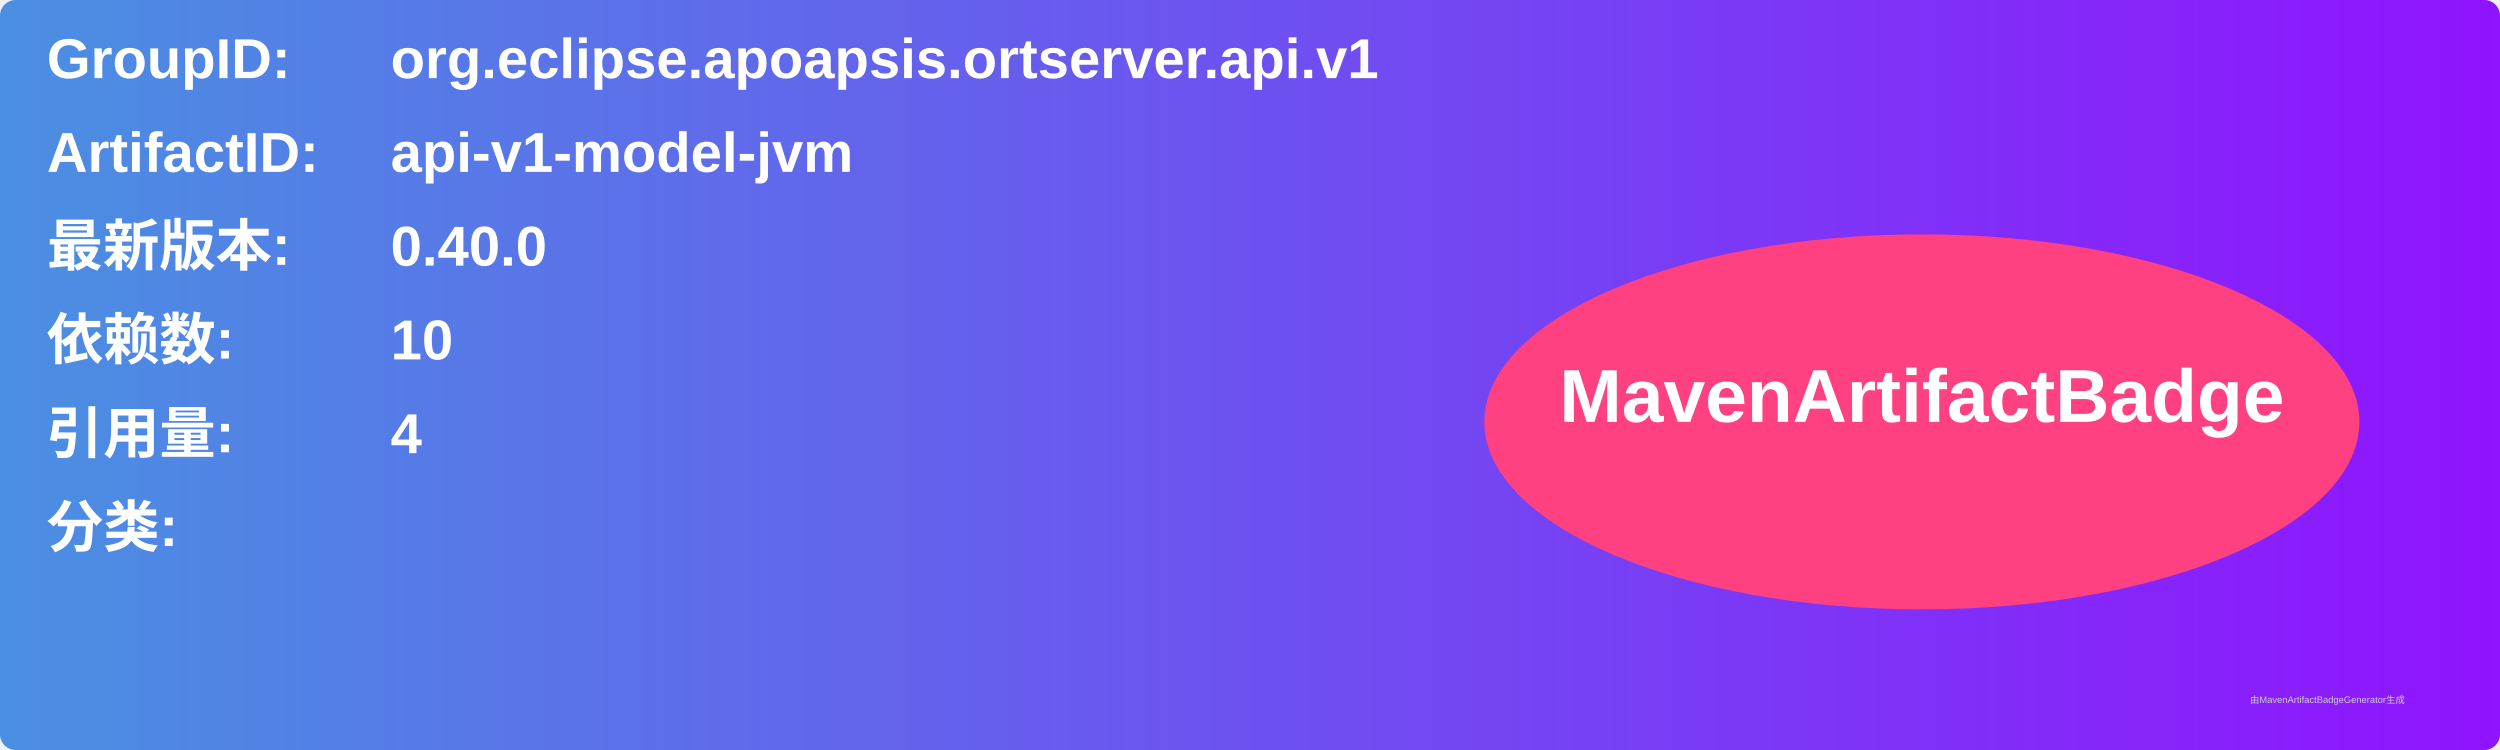
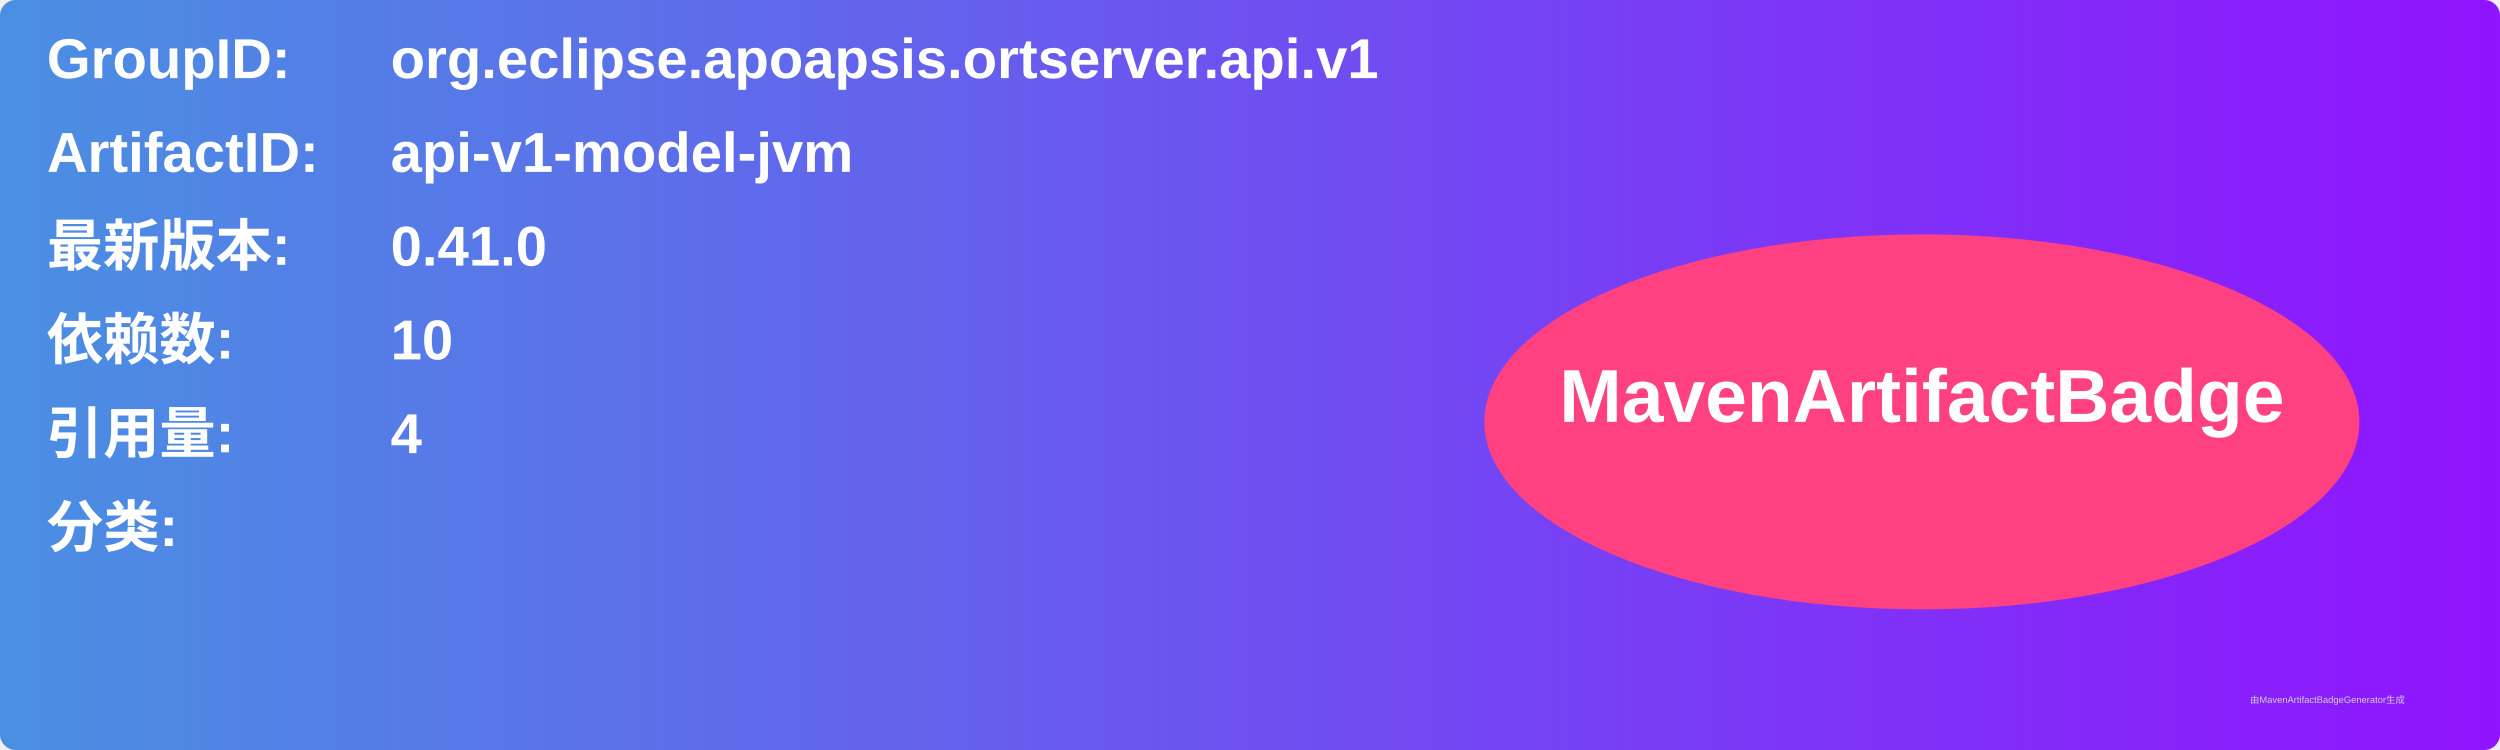
<svg xmlns="http://www.w3.org/2000/svg" width="800" height="240" viewBox="0 0 800 240">
  <linearGradient id="grad" x1="0%" y1="0%" x2="100%" y2="0%">
    <stop offset="0%" stop-color="#4a90e2" />
    <stop offset="100%" stop-color="#9013fe" />
  </linearGradient>
  <rect width="100%" height="100%" rx="5" ry="5" fill="url(#grad)" />
  <g transform="translate(15, 15)">
    <text x="0" y="10" font-family="Arial" font-size="18" fill="white" font-weight="bold" width="260">GroupID:</text>
    <text x="110" y="10" font-family="Arial" font-size="18" fill="white" font-weight="bold" width="460">org.eclipse.apoapsis.ortserver.api.v1</text>
    <text x="0" y="40" font-family="Arial" font-size="18" fill="white" font-weight="bold" width="260">ArtifactID:</text>
    <text x="110" y="40" font-family="Arial" font-size="18" fill="white" font-weight="bold" width="460">api-v1-model-jvm</text>
    <text x="0" y="70" font-family="Arial" font-size="18" fill="white" font-weight="bold">最新版本:</text>
    <text x="110" y="70" font-family="Arial" font-size="18" fill="white" font-weight="bold">
-       <tspan font-weight="bold">0.40.0</tspan>
+       <tspan font-weight="bold">0.41.0</tspan>
    </text>
    <text x="0" y="100" font-family="Arial" font-size="18" fill="white" font-weight="bold">依赖数: </text>
    <text x="110" y="100" font-family="Arial" font-size="18" fill="white">
      <tspan font-weight="bold">10</tspan>
    </text>
    <text x="0" y="130" font-family="Arial" font-size="18" fill="white" font-weight="bold">引用量: </text>
    <text x="110" y="130" font-family="Arial" font-size="18" fill="white">
      <tspan font-weight="bold">4</tspan>
    </text>
    <text x="0" y="160" font-family="Arial" font-size="18" fill="white" font-weight="bold">分类:</text>
    <text x="10" y="190" font-family="Arial" font-size="10" fill="white">
      <tspan font-weight="bold" />
    </text>
    <ellipse cx="600" cy="120" rx="140" ry="60" fill="#ff4081" />
    <text x="600" y="120" text-anchor="middle" font-family="Arial" font-size="24" fill="white" font-weight="bold">MavenArtifactBadge</text>
  </g>
  <text x="720" y="225" font-family="Arial" font-size="3" fill="#d0d0d0">由MavenArtifactBadgeGenerator生成</text>
</svg>
